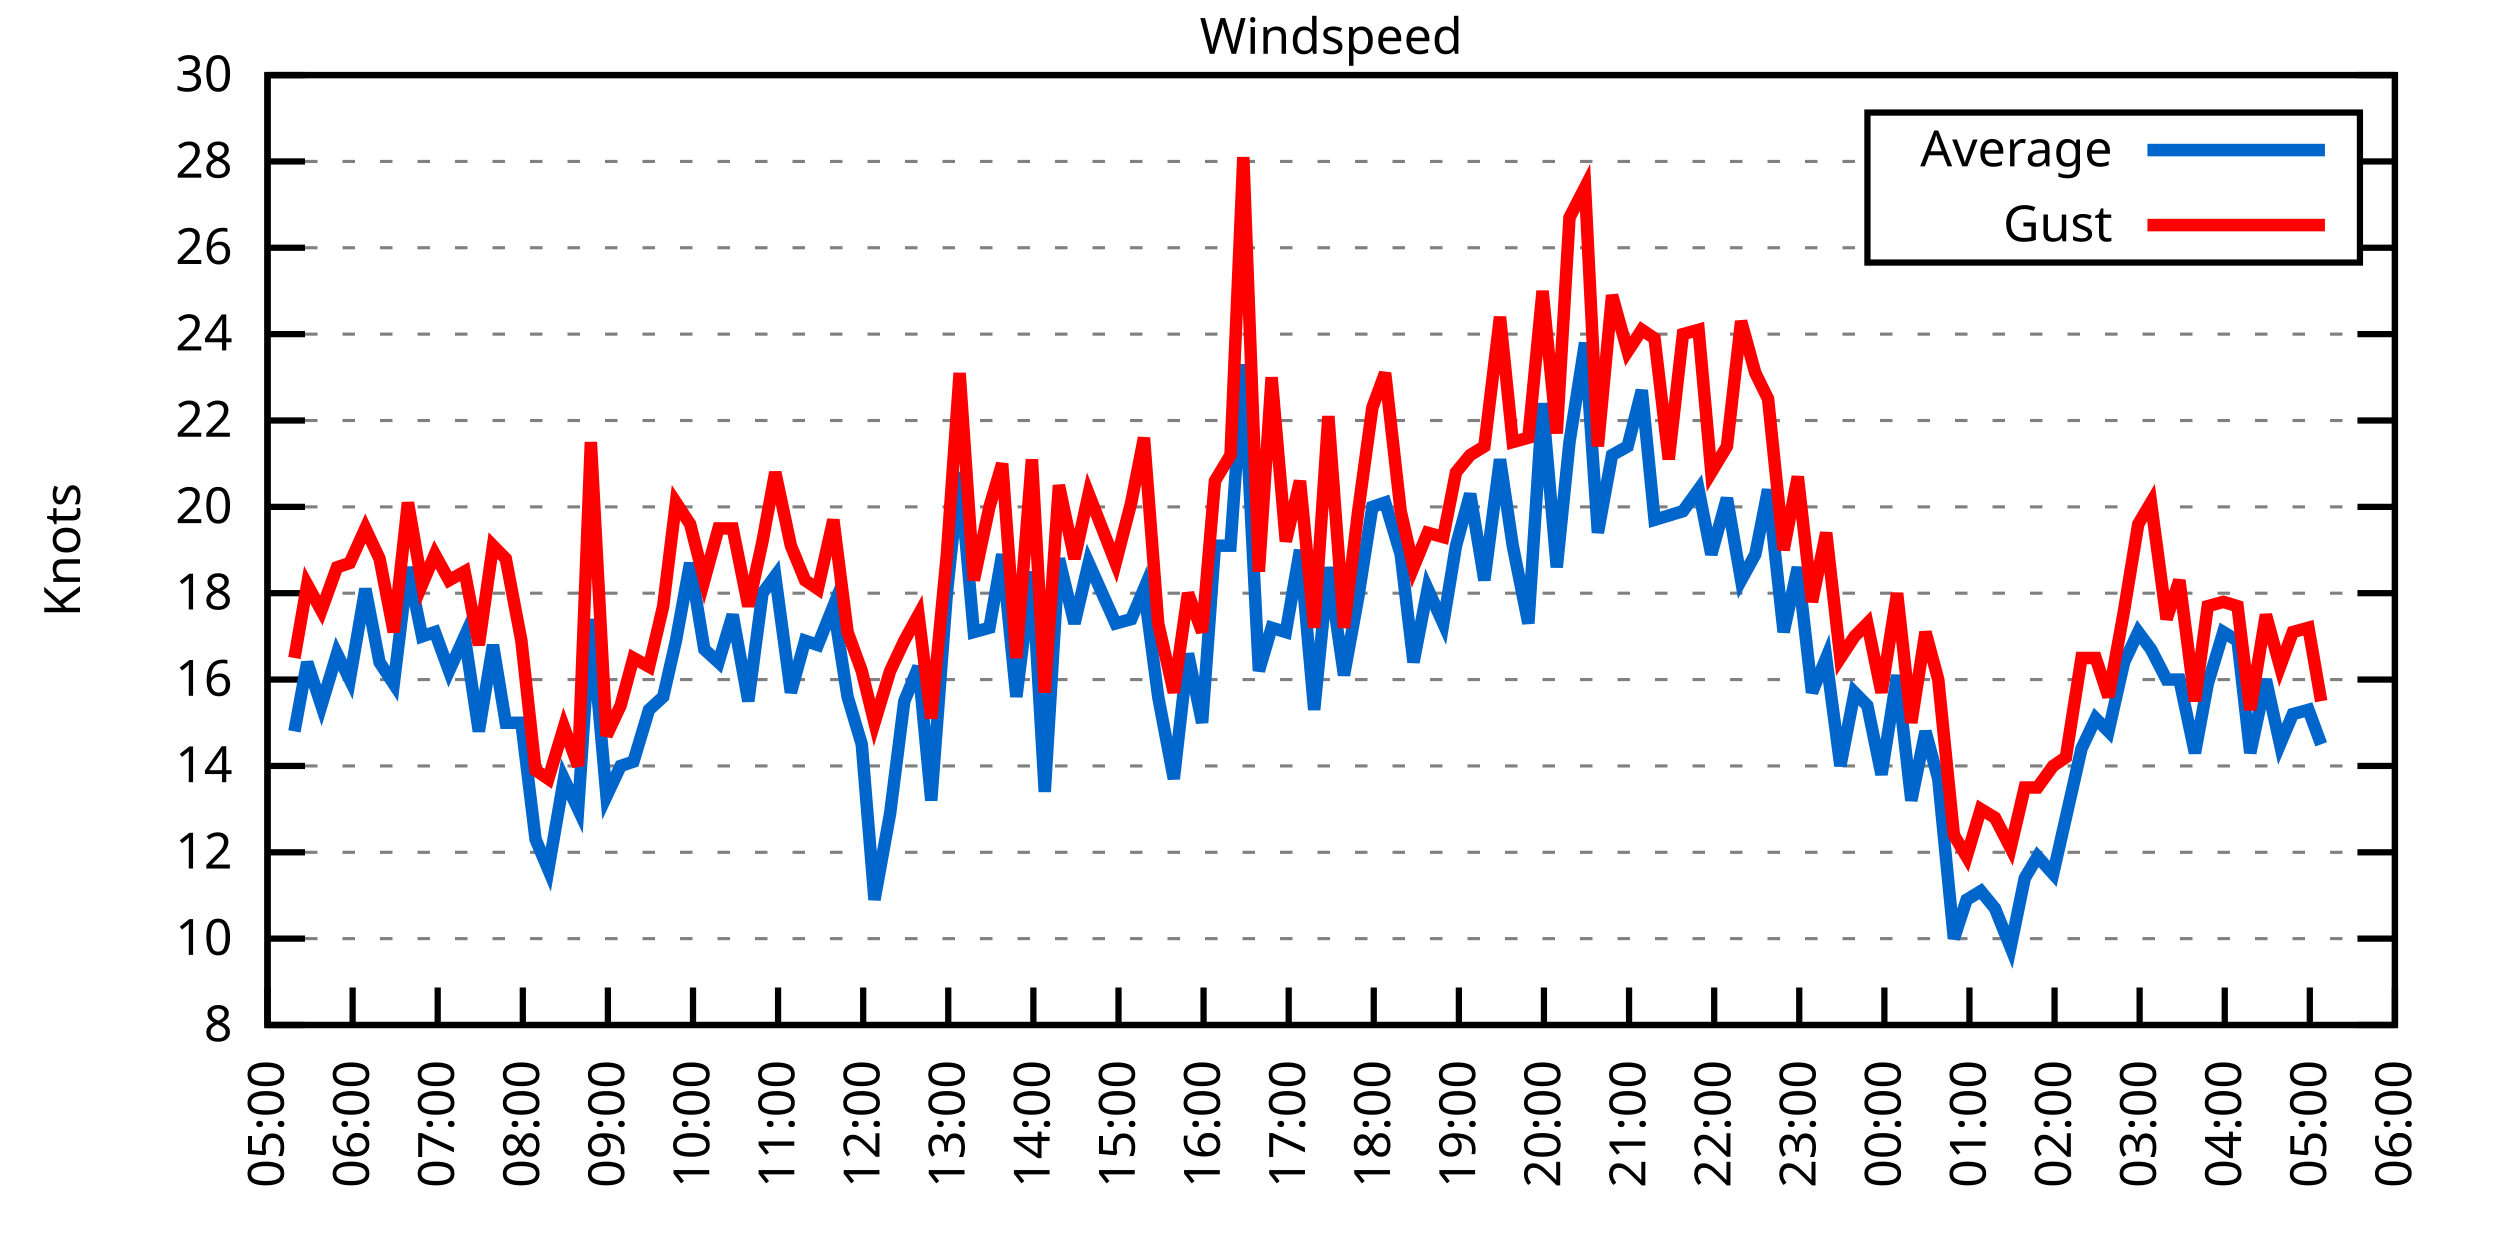
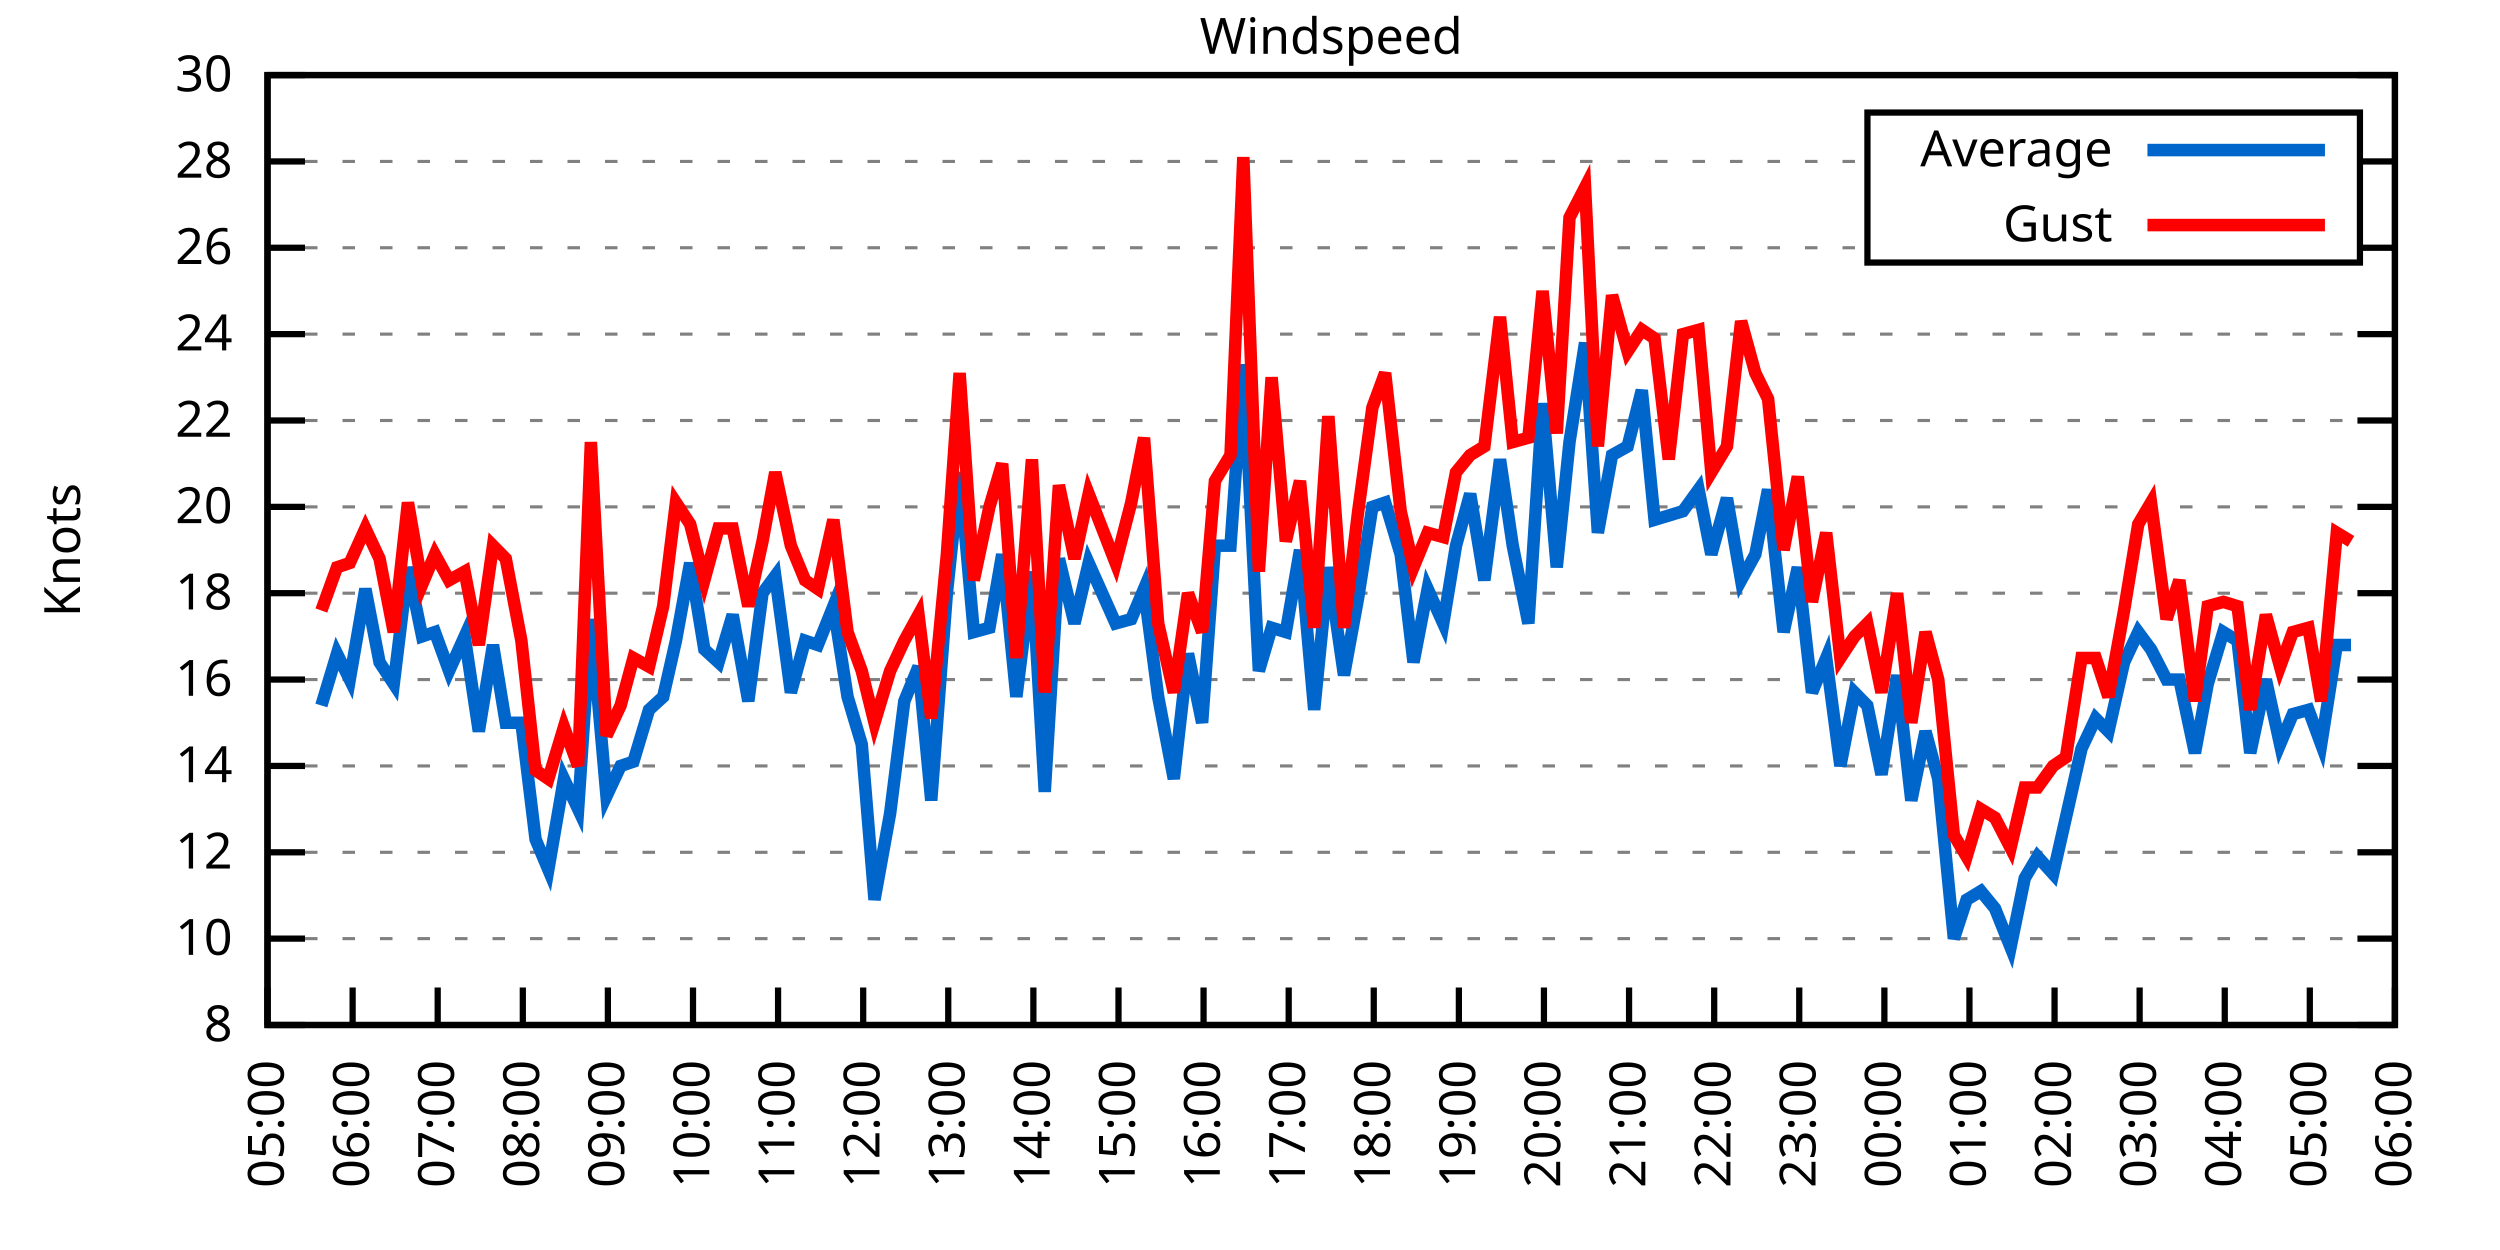
<svg xmlns="http://www.w3.org/2000/svg" xmlns:xlink="http://www.w3.org/1999/xlink" width="400" height="200" viewBox="0 0 400 200">
  <g id="gnuplot_canvas">
    <rect x="0" y="0" width="400" height="200" fill="none" />
    <defs>
      <circle id="gpDot" r="0.5" stroke-width="0.5" stroke="currentColor" />
      <path id="gpPt0" stroke-width="0.333" stroke="currentColor" d="M-1,0 h2 M0,-1 v2" />
      <path id="gpPt1" stroke-width="0.333" stroke="currentColor" d="M-1,-1 L1,1 M1,-1 L-1,1" />
      <path id="gpPt2" stroke-width="0.333" stroke="currentColor" d="M-1,0 L1,0 M0,-1 L0,1 M-1,-1 L1,1 M-1,1 L1,-1" />
      <rect id="gpPt3" stroke-width="0.333" stroke="currentColor" x="-1" y="-1" width="2" height="2" />
      <rect id="gpPt4" stroke-width="0.333" stroke="currentColor" fill="currentColor" x="-1" y="-1" width="2" height="2" />
      <circle id="gpPt5" stroke-width="0.333" stroke="currentColor" cx="0" cy="0" r="1" />
      <use xlink:href="#gpPt5" id="gpPt6" fill="currentColor" stroke="none" />
      <path id="gpPt7" stroke-width="0.333" stroke="currentColor" d="M0,-1.33 L-1.33,0.67 L1.33,0.67 z" />
      <use xlink:href="#gpPt7" id="gpPt8" fill="currentColor" stroke="none" />
      <use xlink:href="#gpPt7" id="gpPt9" stroke="currentColor" transform="rotate(180)" />
      <use xlink:href="#gpPt9" id="gpPt10" fill="currentColor" stroke="none" />
      <use xlink:href="#gpPt3" id="gpPt11" stroke="currentColor" transform="rotate(45)" />
      <use xlink:href="#gpPt11" id="gpPt12" fill="currentColor" stroke="none" />
      <path id="gpPt13" stroke-width="0.333" stroke="currentColor" d="M0,1.330 L1.265,0.411 L0.782,-1.067 L-0.782,-1.076 L-1.265,0.411 z" />
      <use xlink:href="#gpPt13" id="gpPt14" fill="currentColor" stroke="none" />
      <filter id="textbox" filterUnits="objectBoundingBox" x="0" y="0" height="1" width="1">
        <feFlood flood-color="white" flood-opacity="1" result="bgnd" />
        <feComposite in="SourceGraphic" in2="bgnd" operator="atop" />
      </filter>
      <filter id="greybox" filterUnits="objectBoundingBox" x="0" y="0" height="1" width="1">
        <feFlood flood-color="lightgrey" flood-opacity="1" result="grey" />
        <feComposite in="SourceGraphic" in2="grey" operator="atop" />
      </filter>
    </defs>
    <g fill="none" color="white" stroke="currentColor" stroke-width="1.00" stroke-linecap="butt" stroke-linejoin="miter">
</g>
    <g fill="none" color="black" stroke="currentColor" stroke-width="1.00" stroke-linecap="butt" stroke-linejoin="miter">
      <g stroke="none" shape-rendering="crispEdges">
        <polygon fill="rgb(255, 255, 255)" points="42.80,164.00 383.18,164.00 383.18,12.02 42.80,12.02 " />
      </g>
    </g>
    <g fill="none" color="black" stroke="currentColor" stroke-width="1.00" stroke-linecap="butt" stroke-linejoin="miter">
</g>
    <g fill="none" color="black" stroke="black" stroke-width="0.50" stroke-linecap="butt" stroke-linejoin="miter">
</g>
    <g fill="none" color="gray" stroke="currentColor" stroke-width="0.50" stroke-linecap="butt" stroke-linejoin="miter">
      <path stroke="gray" stroke-dasharray="2,4" class="gridline" d="M42.80,164.00 L383.19,164.00  " />
    </g>
    <g fill="none" color="gray" stroke="gray" stroke-width="1.00" stroke-linecap="butt" stroke-linejoin="miter">
</g>
    <g fill="none" color="black" stroke="currentColor" stroke-width="1.00" stroke-linecap="butt" stroke-linejoin="miter">
      <path stroke="black" d="M42.80,164.00 L48.80,164.00 M383.19,164.00 L377.19,164.00  " />
      <g transform="translate(37.20,166.60)" stroke="none" fill="black" font-family="Sans" font-size="8.00" text-anchor="end">
        <text>
          <tspan font-family="Sans"> 8</tspan>
        </text>
      </g>
    </g>
    <g fill="none" color="black" stroke="currentColor" stroke-width="1.00" stroke-linecap="butt" stroke-linejoin="miter">
</g>
    <g fill="none" color="black" stroke="black" stroke-width="0.50" stroke-linecap="butt" stroke-linejoin="miter">
</g>
    <g fill="none" color="gray" stroke="currentColor" stroke-width="0.50" stroke-linecap="butt" stroke-linejoin="miter">
      <path stroke="gray" stroke-dasharray="2,4" class="gridline" d="M42.80,150.18 L383.19,150.18  " />
    </g>
    <g fill="none" color="gray" stroke="gray" stroke-width="1.00" stroke-linecap="butt" stroke-linejoin="miter">
</g>
    <g fill="none" color="black" stroke="currentColor" stroke-width="1.00" stroke-linecap="butt" stroke-linejoin="miter">
      <path stroke="black" d="M42.80,150.18 L48.80,150.18 M383.19,150.18 L377.19,150.18  " />
      <g transform="translate(37.20,152.78)" stroke="none" fill="black" font-family="Sans" font-size="8.00" text-anchor="end">
        <text>
          <tspan font-family="Sans"> 10</tspan>
        </text>
      </g>
    </g>
    <g fill="none" color="black" stroke="currentColor" stroke-width="1.00" stroke-linecap="butt" stroke-linejoin="miter">
</g>
    <g fill="none" color="black" stroke="black" stroke-width="0.50" stroke-linecap="butt" stroke-linejoin="miter">
</g>
    <g fill="none" color="gray" stroke="currentColor" stroke-width="0.50" stroke-linecap="butt" stroke-linejoin="miter">
      <path stroke="gray" stroke-dasharray="2,4" class="gridline" d="M42.80,136.37 L383.19,136.37  " />
    </g>
    <g fill="none" color="gray" stroke="gray" stroke-width="1.00" stroke-linecap="butt" stroke-linejoin="miter">
</g>
    <g fill="none" color="black" stroke="currentColor" stroke-width="1.00" stroke-linecap="butt" stroke-linejoin="miter">
      <path stroke="black" d="M42.80,136.37 L48.80,136.37 M383.19,136.37 L377.19,136.37  " />
      <g transform="translate(37.20,138.97)" stroke="none" fill="black" font-family="Sans" font-size="8.00" text-anchor="end">
        <text>
          <tspan font-family="Sans"> 12</tspan>
        </text>
      </g>
    </g>
    <g fill="none" color="black" stroke="currentColor" stroke-width="1.00" stroke-linecap="butt" stroke-linejoin="miter">
</g>
    <g fill="none" color="black" stroke="black" stroke-width="0.50" stroke-linecap="butt" stroke-linejoin="miter">
</g>
    <g fill="none" color="gray" stroke="currentColor" stroke-width="0.50" stroke-linecap="butt" stroke-linejoin="miter">
      <path stroke="gray" stroke-dasharray="2,4" class="gridline" d="M42.80,122.55 L383.19,122.55  " />
    </g>
    <g fill="none" color="gray" stroke="gray" stroke-width="1.00" stroke-linecap="butt" stroke-linejoin="miter">
</g>
    <g fill="none" color="black" stroke="currentColor" stroke-width="1.00" stroke-linecap="butt" stroke-linejoin="miter">
      <path stroke="black" d="M42.80,122.55 L48.80,122.55 M383.19,122.55 L377.19,122.55  " />
      <g transform="translate(37.20,125.15)" stroke="none" fill="black" font-family="Sans" font-size="8.00" text-anchor="end">
        <text>
          <tspan font-family="Sans"> 14</tspan>
        </text>
      </g>
    </g>
    <g fill="none" color="black" stroke="currentColor" stroke-width="1.00" stroke-linecap="butt" stroke-linejoin="miter">
</g>
    <g fill="none" color="black" stroke="black" stroke-width="0.50" stroke-linecap="butt" stroke-linejoin="miter">
</g>
    <g fill="none" color="gray" stroke="currentColor" stroke-width="0.50" stroke-linecap="butt" stroke-linejoin="miter">
      <path stroke="gray" stroke-dasharray="2,4" class="gridline" d="M42.80,108.73 L383.19,108.73  " />
    </g>
    <g fill="none" color="gray" stroke="gray" stroke-width="1.00" stroke-linecap="butt" stroke-linejoin="miter">
</g>
    <g fill="none" color="black" stroke="currentColor" stroke-width="1.00" stroke-linecap="butt" stroke-linejoin="miter">
      <path stroke="black" d="M42.80,108.73 L48.80,108.73 M383.19,108.73 L377.19,108.73  " />
      <g transform="translate(37.20,111.33)" stroke="none" fill="black" font-family="Sans" font-size="8.00" text-anchor="end">
        <text>
          <tspan font-family="Sans"> 16</tspan>
        </text>
      </g>
    </g>
    <g fill="none" color="black" stroke="currentColor" stroke-width="1.00" stroke-linecap="butt" stroke-linejoin="miter">
</g>
    <g fill="none" color="black" stroke="black" stroke-width="0.50" stroke-linecap="butt" stroke-linejoin="miter">
</g>
    <g fill="none" color="gray" stroke="currentColor" stroke-width="0.50" stroke-linecap="butt" stroke-linejoin="miter">
      <path stroke="gray" stroke-dasharray="2,4" class="gridline" d="M42.80,94.91 L383.19,94.91  " />
    </g>
    <g fill="none" color="gray" stroke="gray" stroke-width="1.00" stroke-linecap="butt" stroke-linejoin="miter">
</g>
    <g fill="none" color="black" stroke="currentColor" stroke-width="1.00" stroke-linecap="butt" stroke-linejoin="miter">
      <path stroke="black" d="M42.80,94.91 L48.80,94.91 M383.19,94.91 L377.19,94.91  " />
      <g transform="translate(37.20,97.51)" stroke="none" fill="black" font-family="Sans" font-size="8.00" text-anchor="end">
        <text>
          <tspan font-family="Sans"> 18</tspan>
        </text>
      </g>
    </g>
    <g fill="none" color="black" stroke="currentColor" stroke-width="1.00" stroke-linecap="butt" stroke-linejoin="miter">
</g>
    <g fill="none" color="black" stroke="black" stroke-width="0.50" stroke-linecap="butt" stroke-linejoin="miter">
</g>
    <g fill="none" color="gray" stroke="currentColor" stroke-width="0.50" stroke-linecap="butt" stroke-linejoin="miter">
      <path stroke="gray" stroke-dasharray="2,4" class="gridline" d="M42.80,81.10 L383.19,81.10  " />
    </g>
    <g fill="none" color="gray" stroke="gray" stroke-width="1.00" stroke-linecap="butt" stroke-linejoin="miter">
</g>
    <g fill="none" color="black" stroke="currentColor" stroke-width="1.00" stroke-linecap="butt" stroke-linejoin="miter">
      <path stroke="black" d="M42.80,81.10 L48.80,81.10 M383.19,81.10 L377.19,81.10  " />
      <g transform="translate(37.20,83.70)" stroke="none" fill="black" font-family="Sans" font-size="8.00" text-anchor="end">
        <text>
          <tspan font-family="Sans"> 20</tspan>
        </text>
      </g>
    </g>
    <g fill="none" color="black" stroke="currentColor" stroke-width="1.00" stroke-linecap="butt" stroke-linejoin="miter">
</g>
    <g fill="none" color="black" stroke="black" stroke-width="0.50" stroke-linecap="butt" stroke-linejoin="miter">
</g>
    <g fill="none" color="gray" stroke="currentColor" stroke-width="0.50" stroke-linecap="butt" stroke-linejoin="miter">
      <path stroke="gray" stroke-dasharray="2,4" class="gridline" d="M42.80,67.28 L383.19,67.28  " />
    </g>
    <g fill="none" color="gray" stroke="gray" stroke-width="1.00" stroke-linecap="butt" stroke-linejoin="miter">
</g>
    <g fill="none" color="black" stroke="currentColor" stroke-width="1.00" stroke-linecap="butt" stroke-linejoin="miter">
      <path stroke="black" d="M42.80,67.28 L48.80,67.28 M383.19,67.28 L377.19,67.28  " />
      <g transform="translate(37.20,69.88)" stroke="none" fill="black" font-family="Sans" font-size="8.00" text-anchor="end">
        <text>
          <tspan font-family="Sans"> 22</tspan>
        </text>
      </g>
    </g>
    <g fill="none" color="black" stroke="currentColor" stroke-width="1.00" stroke-linecap="butt" stroke-linejoin="miter">
</g>
    <g fill="none" color="black" stroke="black" stroke-width="0.50" stroke-linecap="butt" stroke-linejoin="miter">
</g>
    <g fill="none" color="gray" stroke="currentColor" stroke-width="0.50" stroke-linecap="butt" stroke-linejoin="miter">
      <path stroke="gray" stroke-dasharray="2,4" class="gridline" d="M42.80,53.46 L383.19,53.46  " />
    </g>
    <g fill="none" color="gray" stroke="gray" stroke-width="1.00" stroke-linecap="butt" stroke-linejoin="miter">
</g>
    <g fill="none" color="black" stroke="currentColor" stroke-width="1.00" stroke-linecap="butt" stroke-linejoin="miter">
      <path stroke="black" d="M42.80,53.46 L48.80,53.46 M383.19,53.46 L377.19,53.46  " />
      <g transform="translate(37.20,56.06)" stroke="none" fill="black" font-family="Sans" font-size="8.00" text-anchor="end">
        <text>
          <tspan font-family="Sans"> 24</tspan>
        </text>
      </g>
    </g>
    <g fill="none" color="black" stroke="currentColor" stroke-width="1.00" stroke-linecap="butt" stroke-linejoin="miter">
</g>
    <g fill="none" color="black" stroke="black" stroke-width="0.50" stroke-linecap="butt" stroke-linejoin="miter">
</g>
    <g fill="none" color="gray" stroke="currentColor" stroke-width="0.50" stroke-linecap="butt" stroke-linejoin="miter">
      <path stroke="gray" stroke-dasharray="2,4" class="gridline" d="M42.80,39.64 L298.79,39.64 M377.59,39.64 L383.19,39.64  " />
    </g>
    <g fill="none" color="gray" stroke="gray" stroke-width="1.00" stroke-linecap="butt" stroke-linejoin="miter">
</g>
    <g fill="none" color="black" stroke="currentColor" stroke-width="1.00" stroke-linecap="butt" stroke-linejoin="miter">
      <path stroke="black" d="M42.80,39.64 L48.80,39.64 M383.19,39.64 L377.19,39.64  " />
      <g transform="translate(37.20,42.24)" stroke="none" fill="black" font-family="Sans" font-size="8.00" text-anchor="end">
        <text>
          <tspan font-family="Sans"> 26</tspan>
        </text>
      </g>
    </g>
    <g fill="none" color="black" stroke="currentColor" stroke-width="1.00" stroke-linecap="butt" stroke-linejoin="miter">
</g>
    <g fill="none" color="black" stroke="black" stroke-width="0.50" stroke-linecap="butt" stroke-linejoin="miter">
</g>
    <g fill="none" color="gray" stroke="currentColor" stroke-width="0.50" stroke-linecap="butt" stroke-linejoin="miter">
      <path stroke="gray" stroke-dasharray="2,4" class="gridline" d="M42.80,25.83 L298.79,25.83 M377.59,25.83 L383.19,25.83  " />
    </g>
    <g fill="none" color="gray" stroke="gray" stroke-width="1.00" stroke-linecap="butt" stroke-linejoin="miter">
</g>
    <g fill="none" color="black" stroke="currentColor" stroke-width="1.00" stroke-linecap="butt" stroke-linejoin="miter">
      <path stroke="black" d="M42.80,25.83 L48.80,25.83 M383.19,25.83 L377.19,25.83  " />
      <g transform="translate(37.20,28.43)" stroke="none" fill="black" font-family="Sans" font-size="8.00" text-anchor="end">
        <text>
          <tspan font-family="Sans"> 28</tspan>
        </text>
      </g>
    </g>
    <g fill="none" color="black" stroke="currentColor" stroke-width="1.00" stroke-linecap="butt" stroke-linejoin="miter">
</g>
    <g fill="none" color="black" stroke="black" stroke-width="0.50" stroke-linecap="butt" stroke-linejoin="miter">
</g>
    <g fill="none" color="gray" stroke="currentColor" stroke-width="0.50" stroke-linecap="butt" stroke-linejoin="miter">
      <path stroke="gray" stroke-dasharray="2,4" class="gridline" d="M42.80,12.01 L383.19,12.01  " />
    </g>
    <g fill="none" color="gray" stroke="gray" stroke-width="1.00" stroke-linecap="butt" stroke-linejoin="miter">
</g>
    <g fill="none" color="black" stroke="currentColor" stroke-width="1.00" stroke-linecap="butt" stroke-linejoin="miter">
      <path stroke="black" d="M42.80,12.01 L48.80,12.01 M383.19,12.01 L377.19,12.01  " />
      <g transform="translate(37.20,14.61)" stroke="none" fill="black" font-family="Sans" font-size="8.00" text-anchor="end">
        <text>
          <tspan font-family="Sans"> 30</tspan>
        </text>
      </g>
    </g>
    <g fill="none" color="black" stroke="currentColor" stroke-width="1.00" stroke-linecap="butt" stroke-linejoin="miter">
      <path stroke="black" d="M42.80,164.00 L42.80,158.00  " />
      <g transform="translate(45.40,169.60) rotate(270.00)" stroke="none" fill="black" font-family="Sans" font-size="8.00" text-anchor="end">
        <text>
          <tspan font-family="Sans">05:00</tspan>
        </text>
      </g>
    </g>
    <g fill="none" color="black" stroke="currentColor" stroke-width="1.00" stroke-linecap="butt" stroke-linejoin="miter">
      <path stroke="black" d="M56.42,164.00 L56.42,158.00  " />
      <g transform="translate(59.02,169.60) rotate(270.00)" stroke="none" fill="black" font-family="Sans" font-size="8.00" text-anchor="end">
        <text>
          <tspan font-family="Sans">06:00</tspan>
        </text>
      </g>
    </g>
    <g fill="none" color="black" stroke="currentColor" stroke-width="1.00" stroke-linecap="butt" stroke-linejoin="miter">
      <path stroke="black" d="M70.03,164.00 L70.03,158.00  " />
      <g transform="translate(72.63,169.60) rotate(270.00)" stroke="none" fill="black" font-family="Sans" font-size="8.00" text-anchor="end">
        <text>
          <tspan font-family="Sans">07:00</tspan>
        </text>
      </g>
    </g>
    <g fill="none" color="black" stroke="currentColor" stroke-width="1.00" stroke-linecap="butt" stroke-linejoin="miter">
      <path stroke="black" d="M83.65,164.00 L83.65,158.00  " />
      <g transform="translate(86.25,169.60) rotate(270.00)" stroke="none" fill="black" font-family="Sans" font-size="8.00" text-anchor="end">
        <text>
          <tspan font-family="Sans">08:00</tspan>
        </text>
      </g>
    </g>
    <g fill="none" color="black" stroke="currentColor" stroke-width="1.00" stroke-linecap="butt" stroke-linejoin="miter">
      <path stroke="black" d="M97.26,164.00 L97.26,158.00  " />
      <g transform="translate(99.86,169.60) rotate(270.00)" stroke="none" fill="black" font-family="Sans" font-size="8.00" text-anchor="end">
        <text>
          <tspan font-family="Sans">09:00</tspan>
        </text>
      </g>
    </g>
    <g fill="none" color="black" stroke="currentColor" stroke-width="1.00" stroke-linecap="butt" stroke-linejoin="miter">
      <path stroke="black" d="M110.88,164.00 L110.88,158.00  " />
      <g transform="translate(113.48,169.60) rotate(270.00)" stroke="none" fill="black" font-family="Sans" font-size="8.00" text-anchor="end">
        <text>
          <tspan font-family="Sans">10:00</tspan>
        </text>
      </g>
    </g>
    <g fill="none" color="black" stroke="currentColor" stroke-width="1.00" stroke-linecap="butt" stroke-linejoin="miter">
      <path stroke="black" d="M124.49,164.00 L124.49,158.00  " />
      <g transform="translate(127.09,169.60) rotate(270.00)" stroke="none" fill="black" font-family="Sans" font-size="8.00" text-anchor="end">
        <text>
          <tspan font-family="Sans">11:00</tspan>
        </text>
      </g>
    </g>
    <g fill="none" color="black" stroke="currentColor" stroke-width="1.00" stroke-linecap="butt" stroke-linejoin="miter">
      <path stroke="black" d="M138.11,164.00 L138.11,158.00  " />
      <g transform="translate(140.71,169.60) rotate(270.00)" stroke="none" fill="black" font-family="Sans" font-size="8.00" text-anchor="end">
        <text>
          <tspan font-family="Sans">12:00</tspan>
        </text>
      </g>
    </g>
    <g fill="none" color="black" stroke="currentColor" stroke-width="1.00" stroke-linecap="butt" stroke-linejoin="miter">
      <path stroke="black" d="M151.72,164.00 L151.72,158.00  " />
      <g transform="translate(154.32,169.60) rotate(270.00)" stroke="none" fill="black" font-family="Sans" font-size="8.00" text-anchor="end">
        <text>
          <tspan font-family="Sans">13:00</tspan>
        </text>
      </g>
    </g>
    <g fill="none" color="black" stroke="currentColor" stroke-width="1.00" stroke-linecap="butt" stroke-linejoin="miter">
      <path stroke="black" d="M165.34,164.00 L165.34,158.00  " />
      <g transform="translate(167.94,169.60) rotate(270.00)" stroke="none" fill="black" font-family="Sans" font-size="8.00" text-anchor="end">
        <text>
          <tspan font-family="Sans">14:00</tspan>
        </text>
      </g>
    </g>
    <g fill="none" color="black" stroke="currentColor" stroke-width="1.00" stroke-linecap="butt" stroke-linejoin="miter">
      <path stroke="black" d="M178.96,164.00 L178.96,158.00  " />
      <g transform="translate(181.56,169.60) rotate(270.00)" stroke="none" fill="black" font-family="Sans" font-size="8.00" text-anchor="end">
        <text>
          <tspan font-family="Sans">15:00</tspan>
        </text>
      </g>
    </g>
    <g fill="none" color="black" stroke="currentColor" stroke-width="1.00" stroke-linecap="butt" stroke-linejoin="miter">
      <path stroke="black" d="M192.57,164.00 L192.57,158.00  " />
      <g transform="translate(195.17,169.60) rotate(270.00)" stroke="none" fill="black" font-family="Sans" font-size="8.00" text-anchor="end">
        <text>
          <tspan font-family="Sans">16:00</tspan>
        </text>
      </g>
    </g>
    <g fill="none" color="black" stroke="currentColor" stroke-width="1.00" stroke-linecap="butt" stroke-linejoin="miter">
      <path stroke="black" d="M206.19,164.00 L206.19,158.00  " />
      <g transform="translate(208.79,169.60) rotate(270.00)" stroke="none" fill="black" font-family="Sans" font-size="8.00" text-anchor="end">
        <text>
          <tspan font-family="Sans">17:00</tspan>
        </text>
      </g>
    </g>
    <g fill="none" color="black" stroke="currentColor" stroke-width="1.00" stroke-linecap="butt" stroke-linejoin="miter">
      <path stroke="black" d="M219.80,164.00 L219.80,158.00  " />
      <g transform="translate(222.40,169.60) rotate(270.00)" stroke="none" fill="black" font-family="Sans" font-size="8.00" text-anchor="end">
        <text>
          <tspan font-family="Sans">18:00</tspan>
        </text>
      </g>
    </g>
    <g fill="none" color="black" stroke="currentColor" stroke-width="1.00" stroke-linecap="butt" stroke-linejoin="miter">
      <path stroke="black" d="M233.42,164.00 L233.42,158.00  " />
      <g transform="translate(236.02,169.60) rotate(270.00)" stroke="none" fill="black" font-family="Sans" font-size="8.00" text-anchor="end">
        <text>
          <tspan font-family="Sans">19:00</tspan>
        </text>
      </g>
    </g>
    <g fill="none" color="black" stroke="currentColor" stroke-width="1.00" stroke-linecap="butt" stroke-linejoin="miter">
      <path stroke="black" d="M247.03,164.00 L247.03,158.00  " />
      <g transform="translate(249.63,169.60) rotate(270.00)" stroke="none" fill="black" font-family="Sans" font-size="8.00" text-anchor="end">
        <text>
          <tspan font-family="Sans">20:00</tspan>
        </text>
      </g>
    </g>
    <g fill="none" color="black" stroke="currentColor" stroke-width="1.00" stroke-linecap="butt" stroke-linejoin="miter">
      <path stroke="black" d="M260.65,164.00 L260.65,158.00  " />
      <g transform="translate(263.25,169.60) rotate(270.00)" stroke="none" fill="black" font-family="Sans" font-size="8.00" text-anchor="end">
        <text>
          <tspan font-family="Sans">21:00</tspan>
        </text>
      </g>
    </g>
    <g fill="none" color="black" stroke="currentColor" stroke-width="1.00" stroke-linecap="butt" stroke-linejoin="miter">
      <path stroke="black" d="M274.27,164.00 L274.27,158.00  " />
      <g transform="translate(276.87,169.60) rotate(270.00)" stroke="none" fill="black" font-family="Sans" font-size="8.00" text-anchor="end">
        <text>
          <tspan font-family="Sans">22:00</tspan>
        </text>
      </g>
    </g>
    <g fill="none" color="black" stroke="currentColor" stroke-width="1.00" stroke-linecap="butt" stroke-linejoin="miter">
      <path stroke="black" d="M287.88,164.00 L287.88,158.00  " />
      <g transform="translate(290.48,169.60) rotate(270.00)" stroke="none" fill="black" font-family="Sans" font-size="8.00" text-anchor="end">
        <text>
          <tspan font-family="Sans">23:00</tspan>
        </text>
      </g>
    </g>
    <g fill="none" color="black" stroke="currentColor" stroke-width="1.00" stroke-linecap="butt" stroke-linejoin="miter">
      <path stroke="black" d="M301.50,164.00 L301.50,158.00  " />
      <g transform="translate(304.10,169.60) rotate(270.00)" stroke="none" fill="black" font-family="Sans" font-size="8.00" text-anchor="end">
        <text>
          <tspan font-family="Sans">00:00</tspan>
        </text>
      </g>
    </g>
    <g fill="none" color="black" stroke="currentColor" stroke-width="1.00" stroke-linecap="butt" stroke-linejoin="miter">
      <path stroke="black" d="M315.11,164.00 L315.11,158.00  " />
      <g transform="translate(317.71,169.60) rotate(270.00)" stroke="none" fill="black" font-family="Sans" font-size="8.00" text-anchor="end">
        <text>
          <tspan font-family="Sans">01:00</tspan>
        </text>
      </g>
    </g>
    <g fill="none" color="black" stroke="currentColor" stroke-width="1.00" stroke-linecap="butt" stroke-linejoin="miter">
      <path stroke="black" d="M328.73,164.00 L328.73,158.00  " />
      <g transform="translate(331.33,169.60) rotate(270.00)" stroke="none" fill="black" font-family="Sans" font-size="8.00" text-anchor="end">
        <text>
          <tspan font-family="Sans">02:00</tspan>
        </text>
      </g>
    </g>
    <g fill="none" color="black" stroke="currentColor" stroke-width="1.00" stroke-linecap="butt" stroke-linejoin="miter">
      <path stroke="black" d="M342.34,164.00 L342.34,158.00  " />
      <g transform="translate(344.94,169.60) rotate(270.00)" stroke="none" fill="black" font-family="Sans" font-size="8.00" text-anchor="end">
        <text>
          <tspan font-family="Sans">03:00</tspan>
        </text>
      </g>
    </g>
    <g fill="none" color="black" stroke="currentColor" stroke-width="1.00" stroke-linecap="butt" stroke-linejoin="miter">
      <path stroke="black" d="M355.96,164.00 L355.96,158.00  " />
      <g transform="translate(358.56,169.60) rotate(270.00)" stroke="none" fill="black" font-family="Sans" font-size="8.00" text-anchor="end">
        <text>
          <tspan font-family="Sans">04:00</tspan>
        </text>
      </g>
    </g>
    <g fill="none" color="black" stroke="currentColor" stroke-width="1.00" stroke-linecap="butt" stroke-linejoin="miter">
      <path stroke="black" d="M369.57,164.00 L369.57,158.00  " />
      <g transform="translate(372.17,169.60) rotate(270.00)" stroke="none" fill="black" font-family="Sans" font-size="8.00" text-anchor="end">
        <text>
          <tspan font-family="Sans">05:00</tspan>
        </text>
      </g>
    </g>
    <g fill="none" color="black" stroke="currentColor" stroke-width="1.00" stroke-linecap="butt" stroke-linejoin="miter">
      <path stroke="black" d="M383.19,164.00 L383.19,158.00  " />
      <g transform="translate(385.79,169.60) rotate(270.00)" stroke="none" fill="black" font-family="Sans" font-size="8.00" text-anchor="end">
        <text>
          <tspan font-family="Sans">06:00</tspan>
        </text>
      </g>
    </g>
    <g fill="none" color="black" stroke="currentColor" stroke-width="1.00" stroke-linecap="butt" stroke-linejoin="miter">
</g>
    <g fill="none" color="black" stroke="currentColor" stroke-width="1.00" stroke-linecap="butt" stroke-linejoin="miter">
      <path stroke="black" d="M42.80,12.01 L42.80,164.00 L383.19,164.00 L383.19,12.01 L42.80,12.01 Z  " />
    </g>
    <g fill="none" color="black" stroke="currentColor" stroke-width="1.00" stroke-linecap="butt" stroke-linejoin="miter">
</g>
    <g fill="none" color="black" stroke="currentColor" stroke-width="1.00" stroke-linecap="butt" stroke-linejoin="miter">
      <path stroke="black" d="M298.79,42.01 L298.79,18.01 L377.59,18.01 L377.59,42.01 L298.79,42.01 Z  " />
    </g>
    <g id="Windspeed_plot_1">
      <g fill="none" color="white" stroke="black" stroke-width="2.00" stroke-linecap="butt" stroke-linejoin="miter">
</g>
      <g fill="none" color="black" stroke="currentColor" stroke-width="2.00" stroke-linecap="butt" stroke-linejoin="miter">
        <g transform="translate(337.99,26.61)" stroke="none" fill="black" font-family="Sans" font-size="8.00" text-anchor="end">
          <text>
            <tspan font-family="Sans">Average</tspan>
          </text>
        </g>
      </g>
      <g fill="none" color="black" stroke="currentColor" stroke-width="2.00" stroke-linecap="butt" stroke-linejoin="miter">
-         <path stroke="rgb(  0, 102, 204)" d="M343.59,24.01 L371.99,24.01 M47.11,117.02 L49.15,105.97 L51.42,112.88 L53.92,104.59 L55.96,108.73 L58.46,94.22   L60.73,105.97 L63.00,109.42 L65.27,90.77 L67.54,101.82 L69.58,101.13 L71.85,107.35 L74.34,101.82 L76.61,117.02   L78.88,103.20 L80.92,115.64 L83.42,115.64 L85.69,134.29 L87.73,139.13 L90.23,124.62 L92.50,129.46 L94.54,99.06   L97.04,127.38 L99.30,122.55 L101.35,121.86 L103.84,113.57 L106.11,111.49 L108.15,102.51 L110.42,90.08 L112.69,103.89   L114.96,105.97 L117.23,98.37 L119.73,112.19 L122.00,94.91 L124.04,92.15 L126.54,110.80 L128.81,102.51 L130.85,103.20   L133.34,96.99 L135.61,111.49 L137.88,119.09 L139.92,143.96 L142.42,130.15 L144.69,112.19 L146.96,106.66 L149.00,128.08   L151.50,94.91 L153.54,75.57 L155.81,101.13 L158.31,100.44 L160.35,88.70 L162.62,111.49 L165.11,91.46 L167.16,126.69   L169.43,89.39 L171.92,99.75 L174.19,90.08 L178.50,99.75 L181.00,99.06 L183.04,94.22 L185.31,111.49 L187.81,124.62   L190.08,104.59 L192.34,115.64 L194.39,87.31 L196.88,87.31 L198.93,58.30 L201.42,107.35 L203.46,100.44 L205.73,101.13   L208.00,88.00 L210.27,113.57 L212.54,90.77 L215.04,108.04 L217.31,95.60 L219.58,81.10 L221.62,80.41 L224.11,88.70   L226.16,105.97 L228.43,94.22 L230.92,99.75 L232.96,87.31 L235.23,79.02 L237.50,92.84 L240.00,73.50 L242.04,87.31   L244.54,99.75 L246.81,64.52 L249.08,90.77 L251.12,70.73 L253.61,54.84 L255.66,85.24 L257.93,72.81 L260.42,71.42   L262.69,62.44 L264.73,83.17 L267.00,82.48 L269.27,81.79 L271.77,78.33 L273.81,88.70 L276.31,79.71 L278.58,92.84   L280.85,88.70 L282.89,78.33 L285.38,101.13 L287.65,90.77 L289.92,110.80 L292.19,105.28 L294.46,122.55 L296.73,110.80   L298.77,112.88 L301.04,123.93 L303.54,108.04 L305.81,128.08 L308.08,117.02 L310.12,124.62 L312.62,150.18 L314.66,143.96   L316.93,142.58 L319.20,145.35 L321.69,151.56 L323.96,140.51 L326.00,137.06 L328.50,139.82 L330.54,130.84 L333.04,119.78   L335.31,114.95 L337.35,117.02 L339.85,105.97 L342.12,101.13 L344.16,103.89 L346.65,108.73 L348.70,108.73 L351.19,120.48   L353.24,109.42 L355.73,101.13 L358.00,102.51 L360.04,120.48 L362.54,108.73 L364.81,119.09 L366.85,114.26 L369.35,113.57   L371.39,119.09  " />
+         <path stroke="rgb(  0, 102, 204)" d="M343.59,24.01 L371.99,24.01 M51.42,112.88 L53.92,104.59 L55.96,108.73 L58.46,94.22 L60.73,105.97 L63.00,109.42   L65.27,90.77 L67.54,101.82 L69.58,101.13 L71.85,107.35 L74.34,101.82 L76.61,117.02 L78.88,103.20 L80.92,115.64   L83.42,115.64 L85.69,134.29 L87.73,139.13 L90.23,124.62 L92.50,129.46 L94.54,99.06 L97.04,127.38 L99.30,122.55   L101.35,121.86 L103.84,113.57 L106.11,111.49 L108.15,102.51 L110.42,90.08 L112.69,103.89 L114.96,105.97 L117.23,98.37   L119.73,112.19 L122.00,94.91 L124.04,92.15 L126.54,110.80 L128.81,102.51 L130.85,103.20 L133.34,96.99 L135.61,111.49   L137.88,119.09 L139.92,143.96 L142.42,130.15 L144.69,112.19 L146.96,106.66 L149.00,128.08 L151.50,94.91 L153.54,75.57   L155.81,101.13 L158.31,100.44 L160.35,88.70 L162.62,111.49 L165.11,91.46 L167.16,126.69 L169.43,89.39 L171.92,99.75   L174.19,90.08 L178.50,99.75 L181.00,99.06 L183.04,94.22 L185.31,111.49 L187.81,124.62 L190.08,104.59 L192.34,115.64   L194.39,87.31 L196.88,87.31 L198.93,58.30 L201.42,107.35 L203.46,100.44 L205.73,101.13 L208.00,88.00 L210.27,113.57   L212.54,90.77 L215.04,108.04 L217.31,95.60 L219.58,81.10 L221.62,80.41 L224.11,88.70 L226.16,105.97 L228.43,94.22   L230.92,99.75 L232.96,87.31 L235.23,79.02 L237.50,92.84 L240.00,73.50 L242.04,87.31 L244.54,99.75 L246.81,64.52   L249.08,90.77 L251.12,70.73 L253.61,54.84 L255.66,85.24 L257.93,72.81 L260.42,71.42 L262.69,62.44 L264.73,83.17   L267.00,82.48 L269.27,81.79 L271.77,78.33 L273.81,88.70 L276.31,79.71 L278.58,92.84 L280.85,88.70 L282.89,78.33   L285.38,101.13 L287.65,90.77 L289.92,110.80 L292.19,105.28 L294.46,122.55 L296.73,110.80 L298.77,112.88 L301.04,123.93   L303.54,108.04 L305.81,128.08 L308.08,117.02 L310.12,124.62 L312.62,150.18 L314.66,143.96 L316.93,142.58 L319.20,145.35   L321.69,151.56 L323.96,140.51 L326.00,137.06 L328.50,139.82 L330.54,130.84 L333.04,119.78 L335.31,114.95 L337.35,117.02   L339.85,105.97 L342.12,101.13 L344.16,103.89 L346.65,108.73 L348.70,108.73 L351.19,120.48 L353.24,109.42 L355.73,101.13   L358.00,102.51 L360.04,120.48 L362.54,108.73 L364.81,119.09 L366.85,114.26 L369.35,113.57 L371.39,119.09 L373.89,103.20   L376.16,103.20  " />
      </g>
    </g>
    <g id="Windspeed_plot_2">
      <g fill="none" color="black" stroke="currentColor" stroke-width="2.00" stroke-linecap="butt" stroke-linejoin="miter">
        <g transform="translate(337.99,38.61)" stroke="none" fill="black" font-family="Sans" font-size="8.00" text-anchor="end">
          <text>
            <tspan font-family="Sans">Gust</tspan>
          </text>
        </g>
      </g>
      <g fill="none" color="black" stroke="currentColor" stroke-width="2.00" stroke-linecap="butt" stroke-linejoin="miter">
-         <path stroke="rgb(255,   0,   0)" d="M343.59,36.01 L371.99,36.01 M47.11,105.28 L49.15,93.53 L51.42,97.68 L53.92,90.77 L55.96,90.08 L58.46,84.55   L60.73,89.39 L63.00,101.13 L65.27,80.41 L67.54,93.53 L69.58,88.70 L71.85,92.84 L74.34,91.46 L76.61,103.20   L78.88,87.31 L80.92,89.39 L83.42,102.51 L85.69,123.24 L87.73,124.62 L90.23,116.33 L92.50,122.55 L94.54,70.73   L97.04,117.71 L99.30,112.88 L101.35,105.28 L103.84,106.66 L106.11,96.99 L108.15,80.41 L110.42,83.86 L112.69,92.84   L114.96,84.55 L117.23,84.55 L119.73,96.99 L122.00,86.62 L124.04,75.57 L126.54,87.31 L128.81,92.84 L130.85,94.22   L133.34,83.17 L135.61,101.13 L137.88,107.35 L139.92,115.64 L142.42,107.35 L144.69,102.51 L146.96,98.37 L149.00,114.95   L151.50,88.70 L153.54,59.68 L155.81,92.84 L158.31,81.10 L160.35,74.19 L162.62,105.28 L165.11,73.50 L167.16,110.80   L169.43,77.64 L171.92,89.39 L174.19,79.02 L178.50,90.08 L181.00,80.41 L183.04,70.04 L185.31,99.75 L187.81,110.80   L190.08,94.91 L192.34,101.13 L194.39,76.95 L196.88,72.81 L198.93,25.14 L201.42,91.46 L203.46,60.37 L205.73,86.62   L208.00,76.95 L210.27,100.44 L212.54,66.59 L215.04,100.44 L217.31,81.79 L219.58,65.21 L221.62,59.68 L224.11,81.79   L226.16,90.77 L228.43,85.24 L230.92,85.93 L232.96,75.57 L235.23,72.81 L237.50,71.42 L240.00,50.70 L242.04,70.73   L244.54,70.04 L246.81,46.55 L249.08,69.35 L251.12,34.81 L253.61,29.97 L255.66,71.42 L257.93,47.24 L260.42,56.23   L262.69,52.77 L264.73,54.15 L267.00,73.50 L269.27,53.46 L271.77,52.77 L273.81,75.57 L276.31,71.42 L278.58,51.39   L280.85,59.68 L282.89,63.82 L285.38,88.00 L287.65,76.26 L289.92,96.30 L292.19,85.24 L294.46,105.28 L296.73,101.82   L298.77,99.75 L301.04,110.80 L303.54,94.91 L305.81,115.64 L308.08,101.13 L310.12,108.73 L312.62,133.60 L314.66,137.06   L316.93,129.46 L319.20,130.84 L321.69,135.67 L323.96,126.00 L326.00,126.00 L328.50,122.55 L330.54,121.17 L333.04,105.28   L335.31,105.28 L337.35,111.49 L339.85,97.68 L342.12,83.86 L344.16,80.41 L346.65,99.06 L348.70,92.84 L351.19,112.19   L353.24,96.99 L355.73,96.30 L358.00,96.99 L360.04,113.57 L362.54,98.37 L364.81,106.66 L366.85,101.13 L369.35,100.44   L371.39,112.19  " />
+         <path stroke="rgb(255,   0,   0)" d="M343.59,36.01 L371.99,36.01 M51.42,97.68 L53.92,90.77 L55.96,90.08 L58.46,84.55 L60.73,89.39 L63.00,101.13   L65.27,80.41 L67.54,93.53 L69.58,88.70 L71.85,92.84 L74.34,91.46 L76.61,103.20 L78.88,87.31 L80.92,89.39   L83.42,102.51 L85.69,123.24 L87.73,124.62 L90.23,116.33 L92.50,122.55 L94.54,70.73 L97.04,117.71 L99.30,112.88   L101.35,105.28 L103.84,106.66 L106.11,96.99 L108.15,80.41 L110.42,83.86 L112.69,92.84 L114.96,84.55 L117.23,84.55   L119.73,96.99 L122.00,86.62 L124.04,75.57 L126.54,87.31 L128.81,92.84 L130.85,94.22 L133.34,83.17 L135.61,101.13   L137.88,107.35 L139.92,115.64 L142.42,107.35 L144.69,102.51 L146.96,98.37 L149.00,114.95 L151.50,88.70 L153.54,59.68   L155.81,92.84 L158.31,81.10 L160.35,74.19 L162.62,105.28 L165.11,73.50 L167.16,110.80 L169.43,77.64 L171.92,89.39   L174.19,79.02 L178.50,90.08 L181.00,80.41 L183.04,70.04 L185.31,99.75 L187.81,110.80 L190.08,94.91 L192.34,101.13   L194.39,76.95 L196.88,72.81 L198.93,25.14 L201.42,91.46 L203.46,60.37 L205.73,86.62 L208.00,76.95 L210.27,100.44   L212.54,66.59 L215.04,100.44 L217.31,81.79 L219.58,65.21 L221.62,59.68 L224.11,81.79 L226.16,90.77 L228.43,85.24   L230.92,85.93 L232.96,75.57 L235.23,72.81 L237.50,71.42 L240.00,50.70 L242.04,70.73 L244.54,70.04 L246.81,46.55   L249.08,69.35 L251.12,34.81 L253.61,29.97 L255.66,71.42 L257.93,47.24 L260.42,56.23 L262.69,52.77 L264.73,54.15   L267.00,73.50 L269.27,53.46 L271.77,52.77 L273.81,75.57 L276.31,71.42 L278.58,51.39 L280.85,59.68 L282.89,63.82   L285.38,88.00 L287.65,76.26 L289.92,96.30 L292.19,85.24 L294.46,105.28 L296.73,101.82 L298.77,99.75 L301.04,110.80   L303.54,94.91 L305.81,115.64 L308.08,101.13 L310.12,108.73 L312.62,133.60 L314.66,137.06 L316.93,129.46 L319.20,130.84   L321.69,135.67 L323.96,126.00 L326.00,126.00 L328.50,122.55 L330.54,121.17 L333.04,105.28 L335.31,105.28 L337.35,111.49   L339.85,97.68 L342.12,83.86 L344.16,80.41 L346.65,99.06 L348.70,92.84 L351.19,112.19 L353.24,96.99 L355.73,96.30   L358.00,96.99 L360.04,113.57 L362.54,98.37 L364.81,106.66 L366.85,101.13 L369.35,100.44 L371.39,112.19 L373.89,85.24   L376.16,86.62  " />
      </g>
    </g>
    <g fill="none" color="black" stroke="currentColor" stroke-width="2.00" stroke-linecap="butt" stroke-linejoin="miter">
</g>
    <g fill="none" color="black" stroke="black" stroke-width="1.00" stroke-linecap="butt" stroke-linejoin="miter">
</g>
    <g fill="none" color="black" stroke="currentColor" stroke-width="1.00" stroke-linecap="butt" stroke-linejoin="miter">
      <path stroke="black" d="M42.80,12.01 L42.80,164.00 L383.19,164.00 L383.19,12.01 L42.80,12.01 Z  " />
      <g transform="translate(12.80,88.01) rotate(270.00)" stroke="none" fill="black" font-family="Sans" font-size="8.00" text-anchor="middle">
        <text>
          <tspan font-family="Sans">Knots</tspan>
        </text>
      </g>
    </g>
    <g fill="none" color="black" stroke="currentColor" stroke-width="1.00" stroke-linecap="butt" stroke-linejoin="miter">
</g>
    <g fill="none" color="black" stroke="currentColor" stroke-width="1.00" stroke-linecap="butt" stroke-linejoin="miter">
      <g transform="translate(212.99,8.61)" stroke="none" fill="black" font-family="Sans" font-size="8.00" text-anchor="middle">
        <text>
          <tspan font-family="Sans">Windspeed</tspan>
        </text>
      </g>
    </g>
    <g fill="none" color="black" stroke="currentColor" stroke-width="1.00" stroke-linecap="butt" stroke-linejoin="miter">
</g>
  </g>
</svg>
